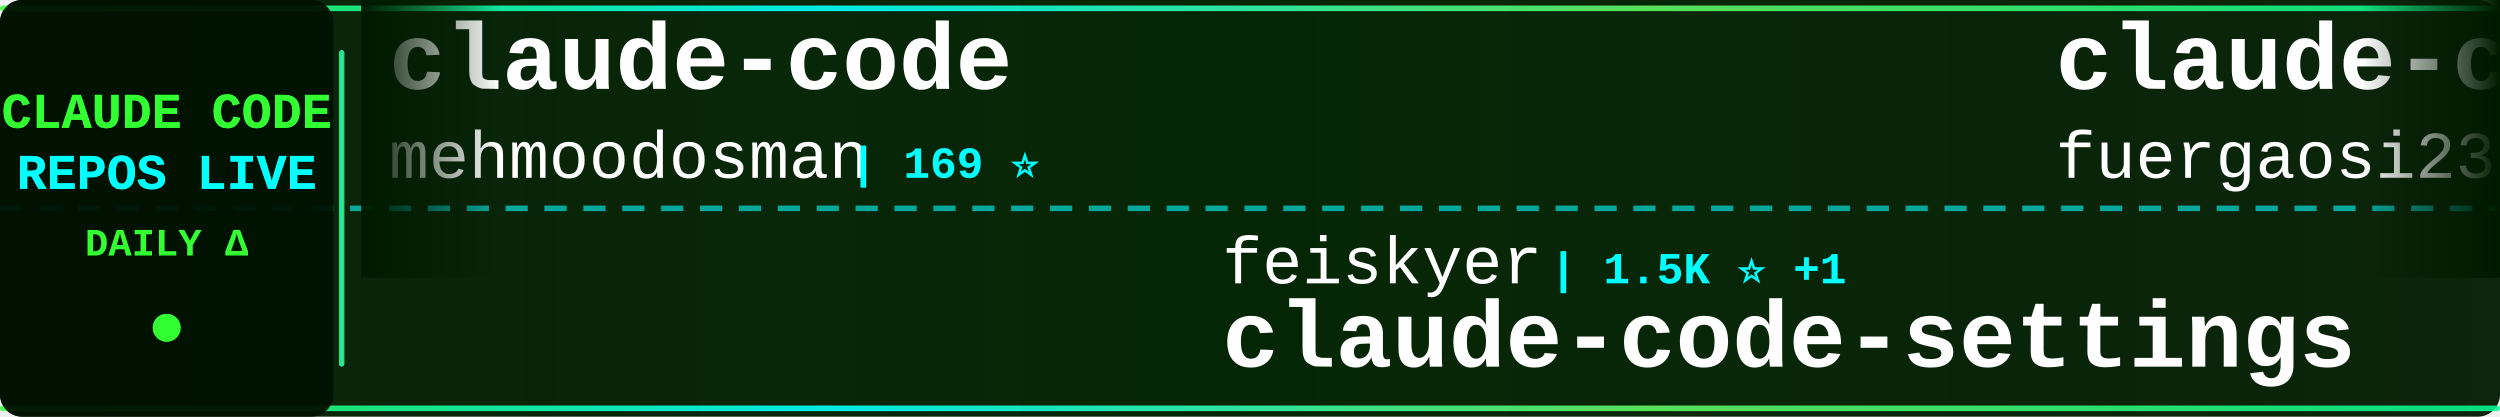
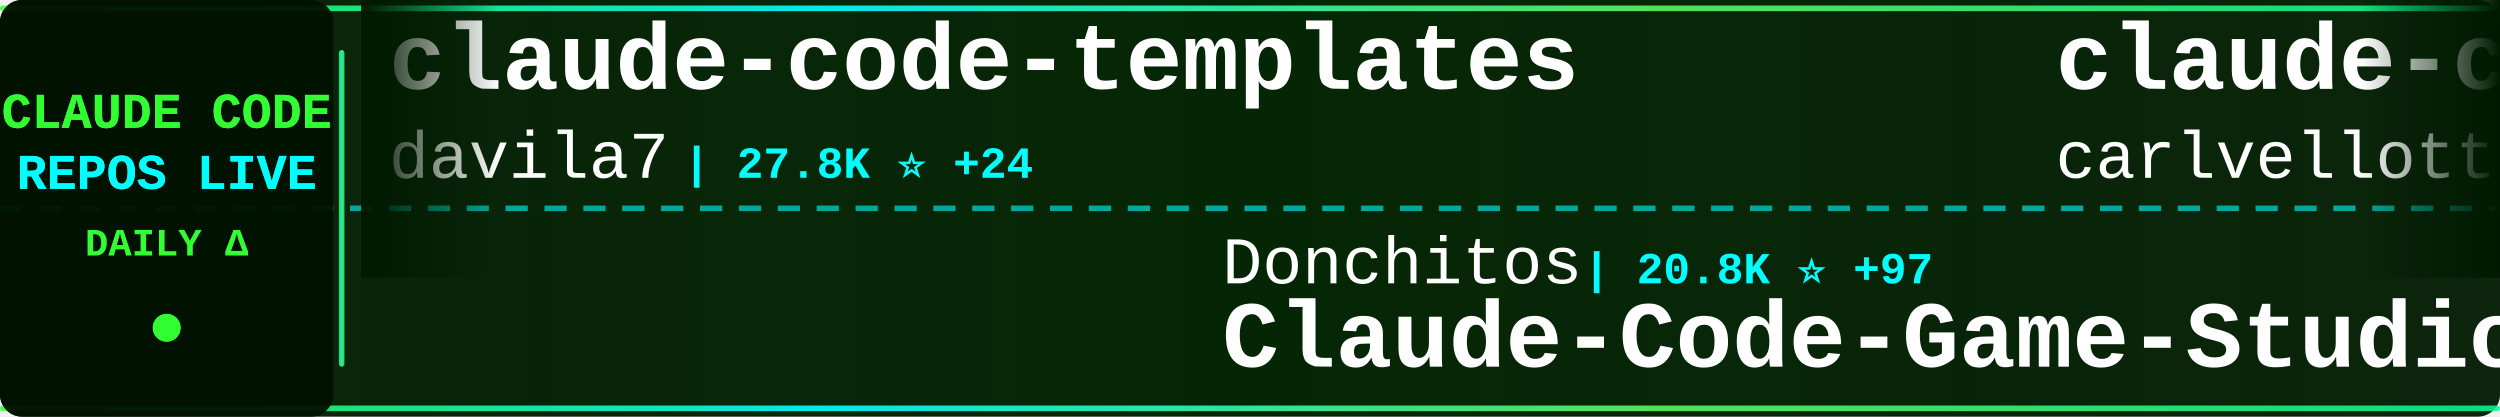
<svg xmlns="http://www.w3.org/2000/svg" width="900" height="150">
  <defs>
    <linearGradient id="tickerBg" x1="0%" y1="0%" x2="100%" y2="0%">
      <stop offset="0%" style="stop-color:#001a00;stop-opacity:0.95" />
      <stop offset="50%" style="stop-color:#002200;stop-opacity:0.98" />
      <stop offset="100%" style="stop-color:#001a00;stop-opacity:0.95" />
    </linearGradient>
    <linearGradient id="borderGrad" x1="0%" y1="0%" x2="100%" y2="0%">
      <stop offset="0%" style="stop-color:#33ff33;stop-opacity:0.85">
        <animate attributeName="stop-opacity" values="0.85;1;0.85" dur="2s" repeatCount="indefinite" />
      </stop>
      <stop offset="33%" style="stop-color:#00ffff;stop-opacity:0.9">
        <animate attributeName="stop-opacity" values="0.9;1;0.9" dur="2.2s" repeatCount="indefinite" />
      </stop>
      <stop offset="66%" style="stop-color:#66ff66;stop-opacity:0.85">
        <animate attributeName="stop-opacity" values="0.85;1;0.85" dur="1.8s" repeatCount="indefinite" />
      </stop>
      <stop offset="100%" style="stop-color:#00ff99;stop-opacity:0.85">
        <animate attributeName="stop-opacity" values="0.85;1;0.85" dur="2s" repeatCount="indefinite" />
      </stop>
    </linearGradient>
    <filter id="textGlow">
      <feGaussianBlur stdDeviation="0.1" result="coloredBlur" />
      <feMerge>
        <feMergeNode in="coloredBlur" />
        <feMergeNode in="SourceGraphic" />
      </feMerge>
    </filter>
    <filter id="metricGlow">
      <feGaussianBlur stdDeviation="0.2" result="coloredBlur" />
      <feMerge>
        <feMergeNode in="coloredBlur" />
        <feMergeNode in="SourceGraphic" />
      </feMerge>
    </filter>
    <linearGradient id="leftFade" x1="0%" y1="0%" x2="100%" y2="0%">
      <stop offset="0%" style="stop-color:#001a00;stop-opacity:1" />
      <stop offset="100%" style="stop-color:#001a00;stop-opacity:0" />
    </linearGradient>
    <linearGradient id="rightFade" x1="0%" y1="0%" x2="100%" y2="0%">
      <stop offset="0%" style="stop-color:#001a00;stop-opacity:0" />
      <stop offset="100%" style="stop-color:#001a00;stop-opacity:1" />
    </linearGradient>
  </defs>
  <rect width="900" height="150" fill="url(#tickerBg)" rx="8" />
  <rect x="0" y="2" width="900" height="2" fill="url(#borderGrad)" rx="1" />
  <rect x="0" y="146" width="900" height="2" fill="url(#borderGrad)" rx="1" />
  <line x1="0" y1="75" x2="900" y2="75" stroke="#00ffff" stroke-width="2" stroke-dasharray="8 6" opacity="0.6" />
  <rect x="0" y="0" width="120" height="150" fill="#001100" opacity="0.95" rx="8" />
  <text x="60" y="46" font-family="'Courier New', monospace" font-size="18" font-weight="bold" fill="#33ff33" text-anchor="middle" filter="url(#textGlow)">
    CLAUDE CODE
  </text>
  <text x="60" y="68" font-family="'Courier New', monospace" font-size="18" font-weight="bold" fill="#00ffff" text-anchor="middle" filter="url(#textGlow)">
    REPOS LIVE
  </text>
  <text x="60" y="92" font-family="'Courier New', monospace" font-size="14" font-weight="bold" fill="#33ff33" text-anchor="middle">
    DAILY Δ
  </text>
  <circle cx="60" cy="118" r="5" fill="#33ff33" filter="url(#metricGlow)">
    <animate attributeName="r" values="4;6;4" dur="1.5s" repeatCount="indefinite" />
    <animate attributeName="opacity" values="0.6;1;0.6" dur="1.5s" repeatCount="indefinite" />
  </circle>
  <rect x="122" y="18" width="2" height="114" fill="url(#borderGrad)" rx="1" />
  <clipPath id="tickerClip">
    <rect x="130" y="0" width="770" height="150" />
  </clipPath>
  <g clip-path="url(#tickerClip)">
    <g id="tickerItems">
      <animateTransform attributeName="transform" attributeType="XML" type="translate" from="0 0" to="-3000 0" dur="54s" repeatCount="indefinite" />
      <g transform="translate(0, 0)">
-         <text x="140" y="32" font-family="'Courier New', monospace" font-size="34" font-weight="bold" fill="#ffffff">claude-code</text>
-         <text x="140" y="64" font-family="'Courier New', monospace" font-size="24" font-weight="normal" fill="#ffffff" opacity="1.0">mehmoodosman</text>
-         <text x="306" y="64" font-family="'Courier New', monospace" font-size="16" font-weight="bold" fill="#00ffff"> | 169 ⭐</text>
+         <text x="140" y="32" font-family="'Courier New', monospace" font-size="34" font-weight="bold" fill="#ffffff">claude-code-templates</text>
+         <text x="140" y="64" font-family="'Courier New', monospace" font-size="24" font-weight="normal" fill="#ffffff" opacity="1.0">davila7</text>
+         <text x="246" y="64" font-family="'Courier New', monospace" font-size="16" font-weight="bold" fill="#00ffff"> | 27.8K ⭐ +24</text>
      </g>
      <g transform="translate(300, 0)">
-         <text x="140" y="102" font-family="'Courier New', monospace" font-size="24" font-weight="normal" fill="#ffffff" opacity="1.0">feiskyer</text>
-         <text x="258" y="102" font-family="'Courier New', monospace" font-size="16" font-weight="bold" fill="#00ffff"> | 1.5K ⭐ +1</text>
-         <text x="140" y="132" font-family="'Courier New', monospace" font-size="34" font-weight="bold" fill="#ffffff">claude-code-settings</text>
+         <text x="140" y="102" font-family="'Courier New', monospace" font-size="24" font-weight="normal" fill="#ffffff" opacity="1.0">Donchitos</text>
+         <text x="270" y="102" font-family="'Courier New', monospace" font-size="16" font-weight="bold" fill="#00ffff"> | 20.8K ⭐ +97</text>
+         <text x="140" y="132" font-family="'Courier New', monospace" font-size="34" font-weight="bold" fill="#ffffff">Claude-Code-Game-Studios</text>
      </g>
      <g transform="translate(600, 0)">
-         <text x="140" y="32" font-family="'Courier New', monospace" font-size="34" font-weight="bold" fill="#ffffff">claude-code-proxy</text>
-         <text x="140" y="64" font-family="'Courier New', monospace" font-size="24" font-weight="normal" fill="#ffffff" opacity="1.0">fuergaosi233</text>
-         <text x="306" y="64" font-family="'Courier New', monospace" font-size="16" font-weight="bold" fill="#00ffff"> | 2.6K ⭐ +4</text>
+         <text x="140" y="32" font-family="'Courier New', monospace" font-size="34" font-weight="bold" fill="#ffffff">claude-code-pm-course</text>
+         <text x="140" y="64" font-family="'Courier New', monospace" font-size="24" font-weight="normal" fill="#ffffff" opacity="1.0">carlvellotti</text>
+         <text x="306" y="64" font-family="'Courier New', monospace" font-size="16" font-weight="bold" fill="#00ffff"> | 2.1K ⭐ +1</text>
      </g>
      <g transform="translate(900, 0)">
-         <text x="140" y="102" font-family="'Courier New', monospace" font-size="24" font-weight="normal" fill="#ffffff" opacity="1.0">wanshuiyin</text>
-         <text x="282" y="102" font-family="'Courier New', monospace" font-size="16" font-weight="bold" fill="#00ffff"> | 11.3K ⭐ +86</text>
-         <text x="140" y="132" font-family="'Courier New', monospace" font-size="34" font-weight="bold" fill="#ffffff">Auto-claude-code-researc...</text>
+         <text x="140" y="102" font-family="'Courier New', monospace" font-size="24" font-weight="normal" fill="#ffffff" opacity="1.0">guanshan</text>
+         <text x="258" y="102" font-family="'Courier New', monospace" font-size="16" font-weight="bold" fill="#00ffff"> | 60 ⭐</text>
+         <text x="140" y="132" font-family="'Courier New', monospace" font-size="34" font-weight="bold" fill="#ffffff">ClaudeCode</text>
      </g>
      <g transform="translate(1200, 0)">
-         <text x="140" y="32" font-family="'Courier New', monospace" font-size="34" font-weight="bold" fill="#ffffff">andrej-karpathy-skills</text>
-         <text x="140" y="64" font-family="'Courier New', monospace" font-size="24" font-weight="normal" fill="#ffffff" opacity="1.0">multica-ai</text>
-         <text x="282" y="64" font-family="'Courier New', monospace" font-size="16" font-weight="bold" fill="#00ffff"> | 166.8K ⭐ +1.1K</text>
+         <text x="140" y="32" font-family="'Courier New', monospace" font-size="34" font-weight="bold" fill="#ffffff">claude-code-settings</text>
+         <text x="140" y="64" font-family="'Courier New', monospace" font-size="24" font-weight="normal" fill="#ffffff" opacity="1.0">feiskyer</text>
+         <text x="258" y="64" font-family="'Courier New', monospace" font-size="16" font-weight="bold" fill="#00ffff"> | 1.5K ⭐ +2</text>
      </g>
      <g transform="translate(1500, 0)">
-         <text x="140" y="102" font-family="'Courier New', monospace" font-size="24" font-weight="normal" fill="#ffffff" opacity="1.0">nanocoai</text>
-         <text x="258" y="102" font-family="'Courier New', monospace" font-size="16" font-weight="bold" fill="#00ffff"> | 29.7K ⭐ +41</text>
-         <text x="140" y="132" font-family="'Courier New', monospace" font-size="34" font-weight="bold" fill="#ffffff">nanoclaw</text>
+         <text x="140" y="102" font-family="'Courier New', monospace" font-size="24" font-weight="normal" fill="#ffffff" opacity="1.0">alejandrobalderas</text>
+         <text x="366" y="102" font-family="'Courier New', monospace" font-size="16" font-weight="bold" fill="#00ffff"> | 2.2K ⭐ +10</text>
+         <text x="140" y="132" font-family="'Courier New', monospace" font-size="34" font-weight="bold" fill="#ffffff">claude-code-from-source</text>
      </g>
      <g transform="translate(1800, 0)">
-         <text x="140" y="32" font-family="'Courier New', monospace" font-size="34" font-weight="bold" fill="#ffffff">Claude-Code-Source-Study</text>
-         <text x="140" y="64" font-family="'Courier New', monospace" font-size="24" font-weight="normal" fill="#ffffff" opacity="1.0">luyao618</text>
-         <text x="258" y="64" font-family="'Courier New', monospace" font-size="16" font-weight="bold" fill="#00ffff"> | 1.5K ⭐ +14</text>
+         <text x="140" y="32" font-family="'Courier New', monospace" font-size="34" font-weight="bold" fill="#ffffff">claude-code-sourcemap</text>
+         <text x="140" y="64" font-family="'Courier New', monospace" font-size="24" font-weight="normal" fill="#ffffff" opacity="1.0">Hyper66666</text>
+         <text x="282" y="64" font-family="'Courier New', monospace" font-size="16" font-weight="bold" fill="#00ffff"> | 215 ⭐</text>
      </g>
      <g transform="translate(2100, 0)">
-         <text x="140" y="102" font-family="'Courier New', monospace" font-size="24" font-weight="normal" fill="#ffffff" opacity="1.0">claude-code-best</text>
-         <text x="354" y="102" font-family="'Courier New', monospace" font-size="16" font-weight="bold" fill="#00ffff"> | 19.4K ⭐ +65</text>
+         <text x="140" y="102" font-family="'Courier New', monospace" font-size="24" font-weight="normal" fill="#ffffff" opacity="1.0">pedrohcgs</text>
+         <text x="270" y="102" font-family="'Courier New', monospace" font-size="16" font-weight="bold" fill="#00ffff"> | 1.2K ⭐ +7</text>
+         <text x="140" y="132" font-family="'Courier New', monospace" font-size="34" font-weight="bold" fill="#ffffff">claude-code-my-workflow</text>
+       </g>
+       <g transform="translate(2400, 0)">
+         <text x="140" y="32" font-family="'Courier New', monospace" font-size="34" font-weight="bold" fill="#ffffff">learn-claude-code</text>
+         <text x="140" y="64" font-family="'Courier New', monospace" font-size="24" font-weight="normal" fill="#ffffff" opacity="1.0">shareAI-lab</text>
+         <text x="294" y="64" font-family="'Courier New', monospace" font-size="16" font-weight="bold" fill="#00ffff"> | 64.6K ⭐ +232</text>
+       </g>
+       <g transform="translate(2700, 0)">
+         <text x="140" y="102" font-family="'Courier New', monospace" font-size="24" font-weight="normal" fill="#ffffff" opacity="1.0">alex000kim</text>
+         <text x="282" y="102" font-family="'Courier New', monospace" font-size="16" font-weight="bold" fill="#00ffff"> | 227 ⭐</text>
        <text x="140" y="132" font-family="'Courier New', monospace" font-size="34" font-weight="bold" fill="#ffffff">claude-code</text>
      </g>
-       <g transform="translate(2400, 0)">
-         <text x="140" y="32" font-family="'Courier New', monospace" font-size="34" font-weight="bold" fill="#ffffff">claude-code</text>
-         <text x="140" y="64" font-family="'Courier New', monospace" font-size="24" font-weight="normal" fill="#ffffff" opacity="1.0">xorespesp</text>
-         <text x="270" y="64" font-family="'Courier New', monospace" font-size="16" font-weight="bold" fill="#00ffff"> | 226 ⭐</text>
-       </g>
-       <g transform="translate(2700, 0)">
-         <text x="140" y="102" font-family="'Courier New', monospace" font-size="24" font-weight="normal" fill="#ffffff" opacity="1.0">kodu-ai</text>
-         <text x="246" y="102" font-family="'Courier New', monospace" font-size="16" font-weight="bold" fill="#00ffff"> | 5.3K ⭐</text>
-         <text x="140" y="132" font-family="'Courier New', monospace" font-size="34" font-weight="bold" fill="#ffffff">claude-coder</text>
-       </g>
      <g transform="translate(3000, 0)">
-         <text x="140" y="32" font-family="'Courier New', monospace" font-size="34" font-weight="bold" fill="#ffffff">claude-code</text>
-         <text x="140" y="64" font-family="'Courier New', monospace" font-size="24" font-weight="normal" fill="#ffffff" opacity="1.0">mehmoodosman</text>
-         <text x="306" y="64" font-family="'Courier New', monospace" font-size="16" font-weight="bold" fill="#00ffff"> | 169 ⭐</text>
+         <text x="140" y="32" font-family="'Courier New', monospace" font-size="34" font-weight="bold" fill="#ffffff">claude-code-templates</text>
+         <text x="140" y="64" font-family="'Courier New', monospace" font-size="24" font-weight="normal" fill="#ffffff" opacity="1.0">davila7</text>
+         <text x="246" y="64" font-family="'Courier New', monospace" font-size="16" font-weight="bold" fill="#00ffff"> | 27.8K ⭐ +24</text>
      </g>
      <g transform="translate(3300, 0)">
-         <text x="140" y="102" font-family="'Courier New', monospace" font-size="24" font-weight="normal" fill="#ffffff" opacity="1.0">feiskyer</text>
-         <text x="258" y="102" font-family="'Courier New', monospace" font-size="16" font-weight="bold" fill="#00ffff"> | 1.5K ⭐ +1</text>
-         <text x="140" y="132" font-family="'Courier New', monospace" font-size="34" font-weight="bold" fill="#ffffff">claude-code-settings</text>
+         <text x="140" y="102" font-family="'Courier New', monospace" font-size="24" font-weight="normal" fill="#ffffff" opacity="1.0">Donchitos</text>
+         <text x="270" y="102" font-family="'Courier New', monospace" font-size="16" font-weight="bold" fill="#00ffff"> | 20.8K ⭐ +97</text>
+         <text x="140" y="132" font-family="'Courier New', monospace" font-size="34" font-weight="bold" fill="#ffffff">Claude-Code-Game-Studios</text>
      </g>
      <g transform="translate(3600, 0)">
-         <text x="140" y="32" font-family="'Courier New', monospace" font-size="34" font-weight="bold" fill="#ffffff">claude-code-proxy</text>
-         <text x="140" y="64" font-family="'Courier New', monospace" font-size="24" font-weight="normal" fill="#ffffff" opacity="1.0">fuergaosi233</text>
-         <text x="306" y="64" font-family="'Courier New', monospace" font-size="16" font-weight="bold" fill="#00ffff"> | 2.6K ⭐ +4</text>
+         <text x="140" y="32" font-family="'Courier New', monospace" font-size="34" font-weight="bold" fill="#ffffff">claude-code-pm-course</text>
+         <text x="140" y="64" font-family="'Courier New', monospace" font-size="24" font-weight="normal" fill="#ffffff" opacity="1.0">carlvellotti</text>
+         <text x="306" y="64" font-family="'Courier New', monospace" font-size="16" font-weight="bold" fill="#00ffff"> | 2.1K ⭐ +1</text>
      </g>
      <g transform="translate(3900, 0)">
-         <text x="140" y="102" font-family="'Courier New', monospace" font-size="24" font-weight="normal" fill="#ffffff" opacity="1.0">wanshuiyin</text>
-         <text x="282" y="102" font-family="'Courier New', monospace" font-size="16" font-weight="bold" fill="#00ffff"> | 11.3K ⭐ +86</text>
-         <text x="140" y="132" font-family="'Courier New', monospace" font-size="34" font-weight="bold" fill="#ffffff">Auto-claude-code-researc...</text>
+         <text x="140" y="102" font-family="'Courier New', monospace" font-size="24" font-weight="normal" fill="#ffffff" opacity="1.0">guanshan</text>
+         <text x="258" y="102" font-family="'Courier New', monospace" font-size="16" font-weight="bold" fill="#00ffff"> | 60 ⭐</text>
+         <text x="140" y="132" font-family="'Courier New', monospace" font-size="34" font-weight="bold" fill="#ffffff">ClaudeCode</text>
      </g>
    </g>
  </g>
  <rect x="130" y="0" width="50" height="100" fill="url(#leftFade)" />
  <rect x="850" y="0" width="50" height="100" fill="url(#rightFade)" />
</svg>
